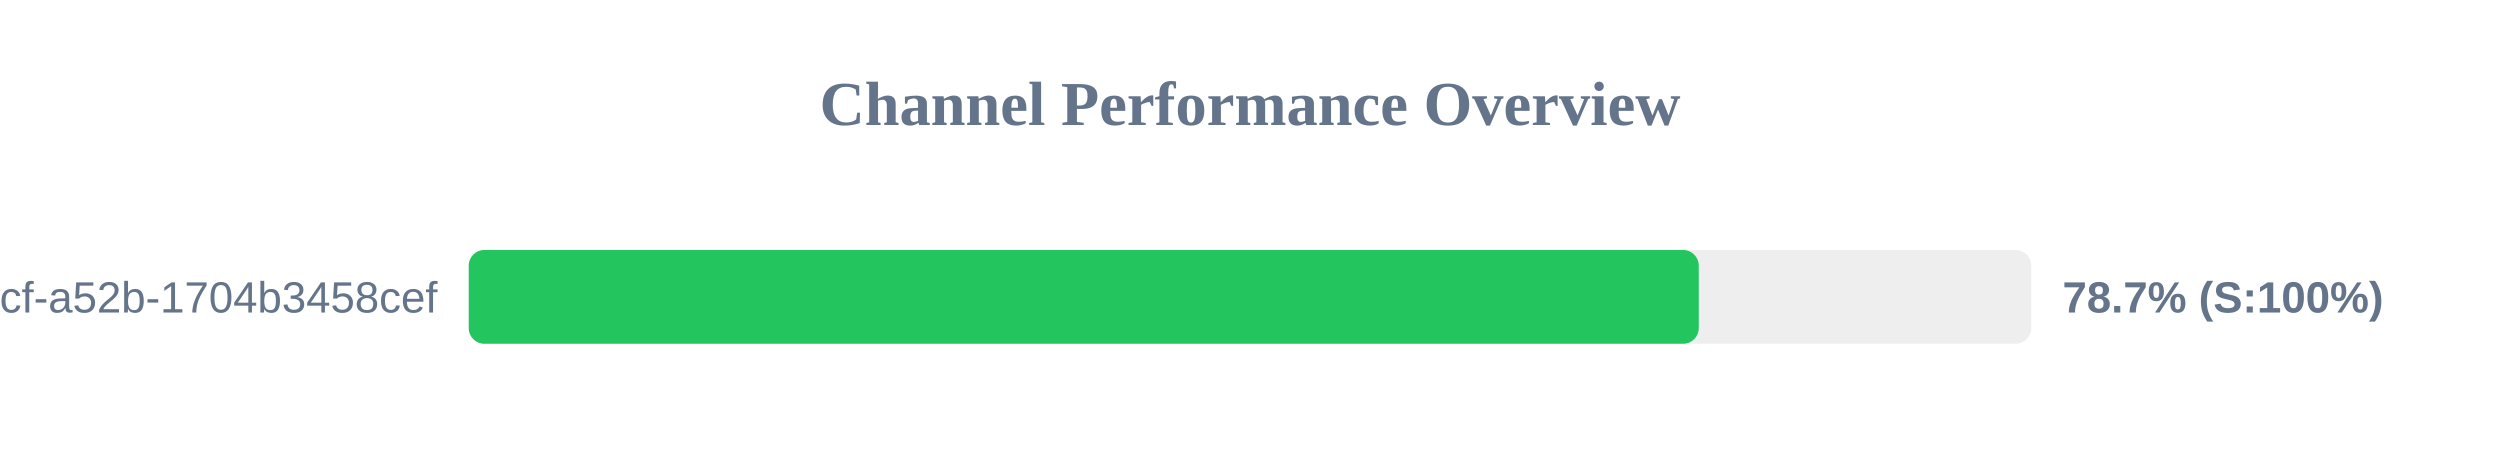
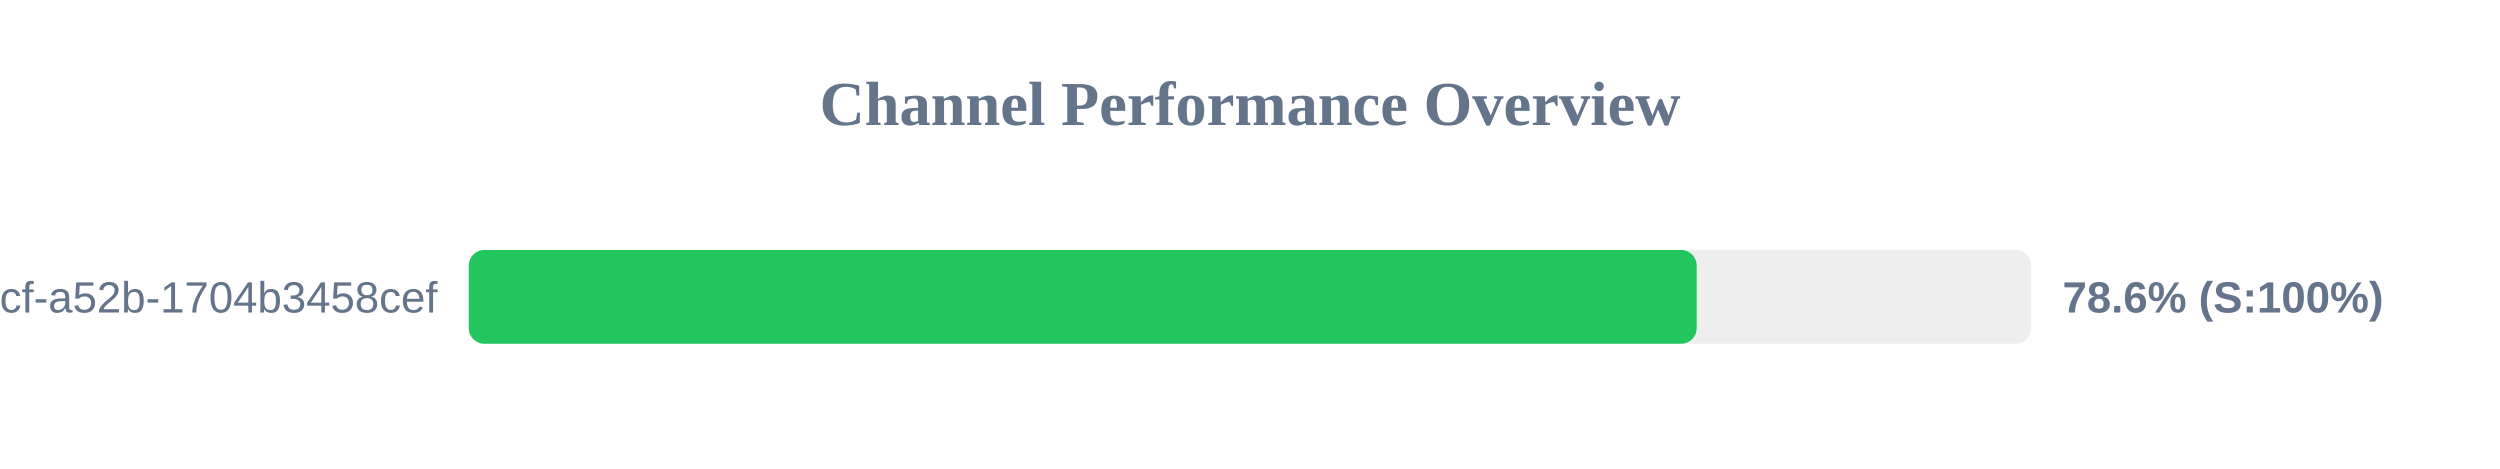
<svg xmlns="http://www.w3.org/2000/svg" width="800" height="150" version="1.1">
  <style>
        .row { font: 14px Arial; fill: #64748b; }
        .score { font: bold 14px Arial; fill: #64748b; }
    </style>
  <text x="400" y="40" text-anchor="middle" font-size="20px" font-weight="bold" fill="#64748b">Channel Performance Overview</text>
  <rect x="150" y="80" width="500" height="30" fill="#eee" rx="5" />
-   <rect x="150" y="80" width="393.6" height="30" fill="#22c55e" rx="5" />
+   <rect x="150" y="80" width="392.95" height="30" fill="#22c55e" rx="5" />
  <text x="140" y="100" text-anchor="end" class="row">?uuid=0cb527d9-6117-4bcf-a52b-1704b3458cef</text>
-   <text x="660" y="100" text-anchor="start" class="score">78.7% (S:100%)</text>
+   <text x="660" y="100" text-anchor="start" class="score">78.6% (S:100%)</text>
</svg>
